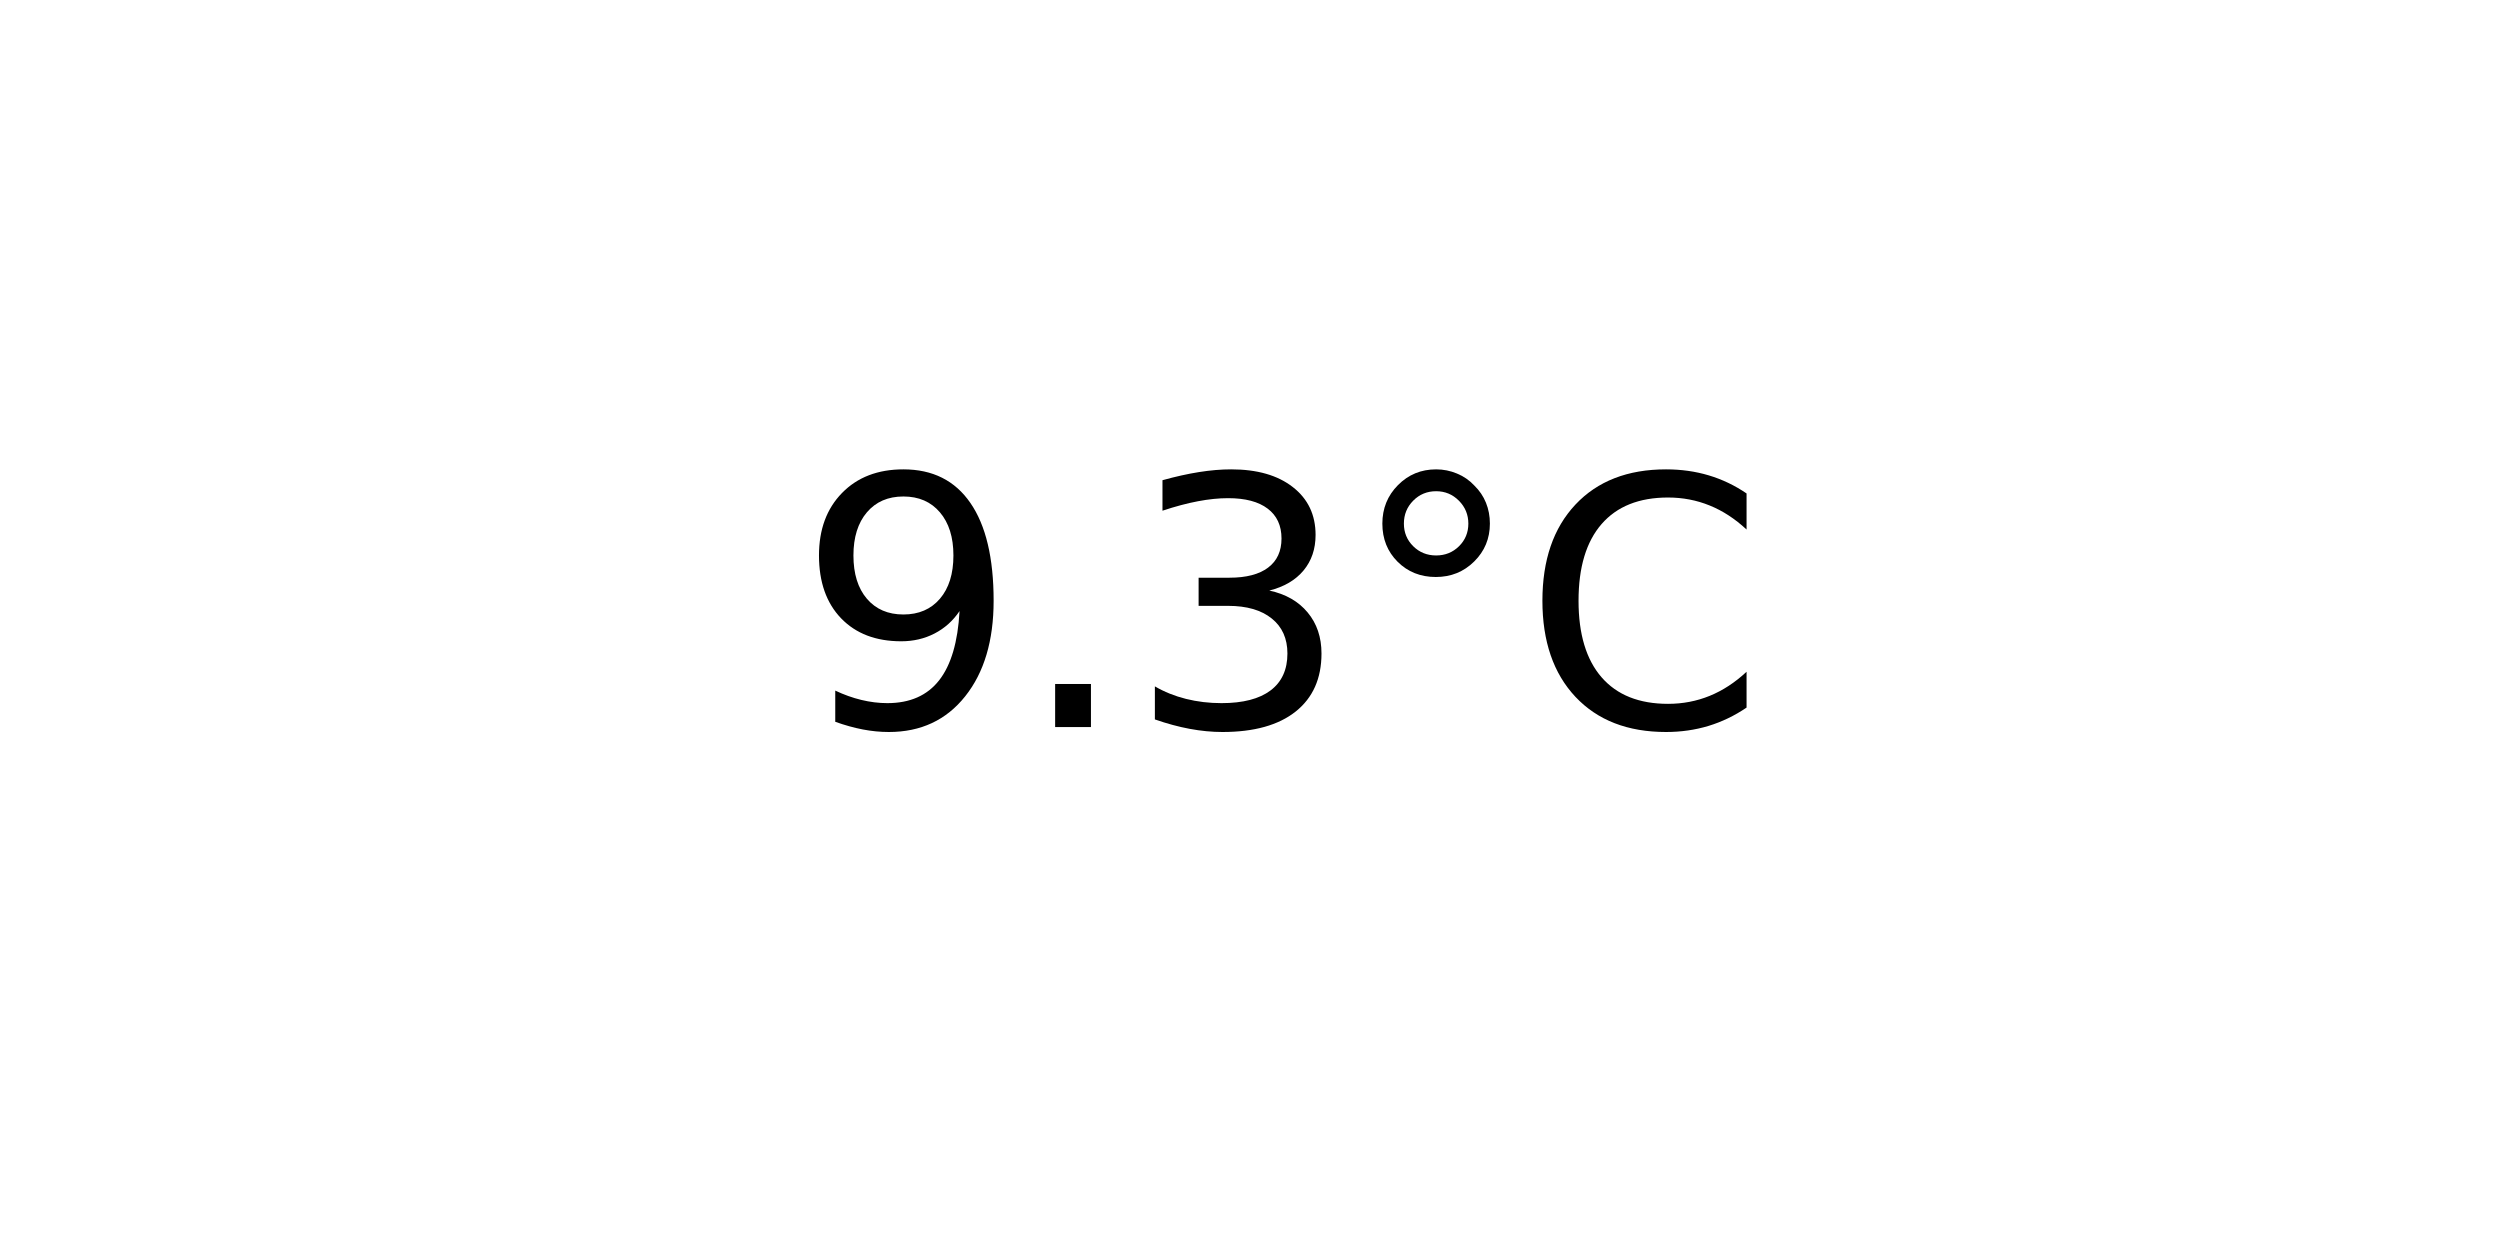
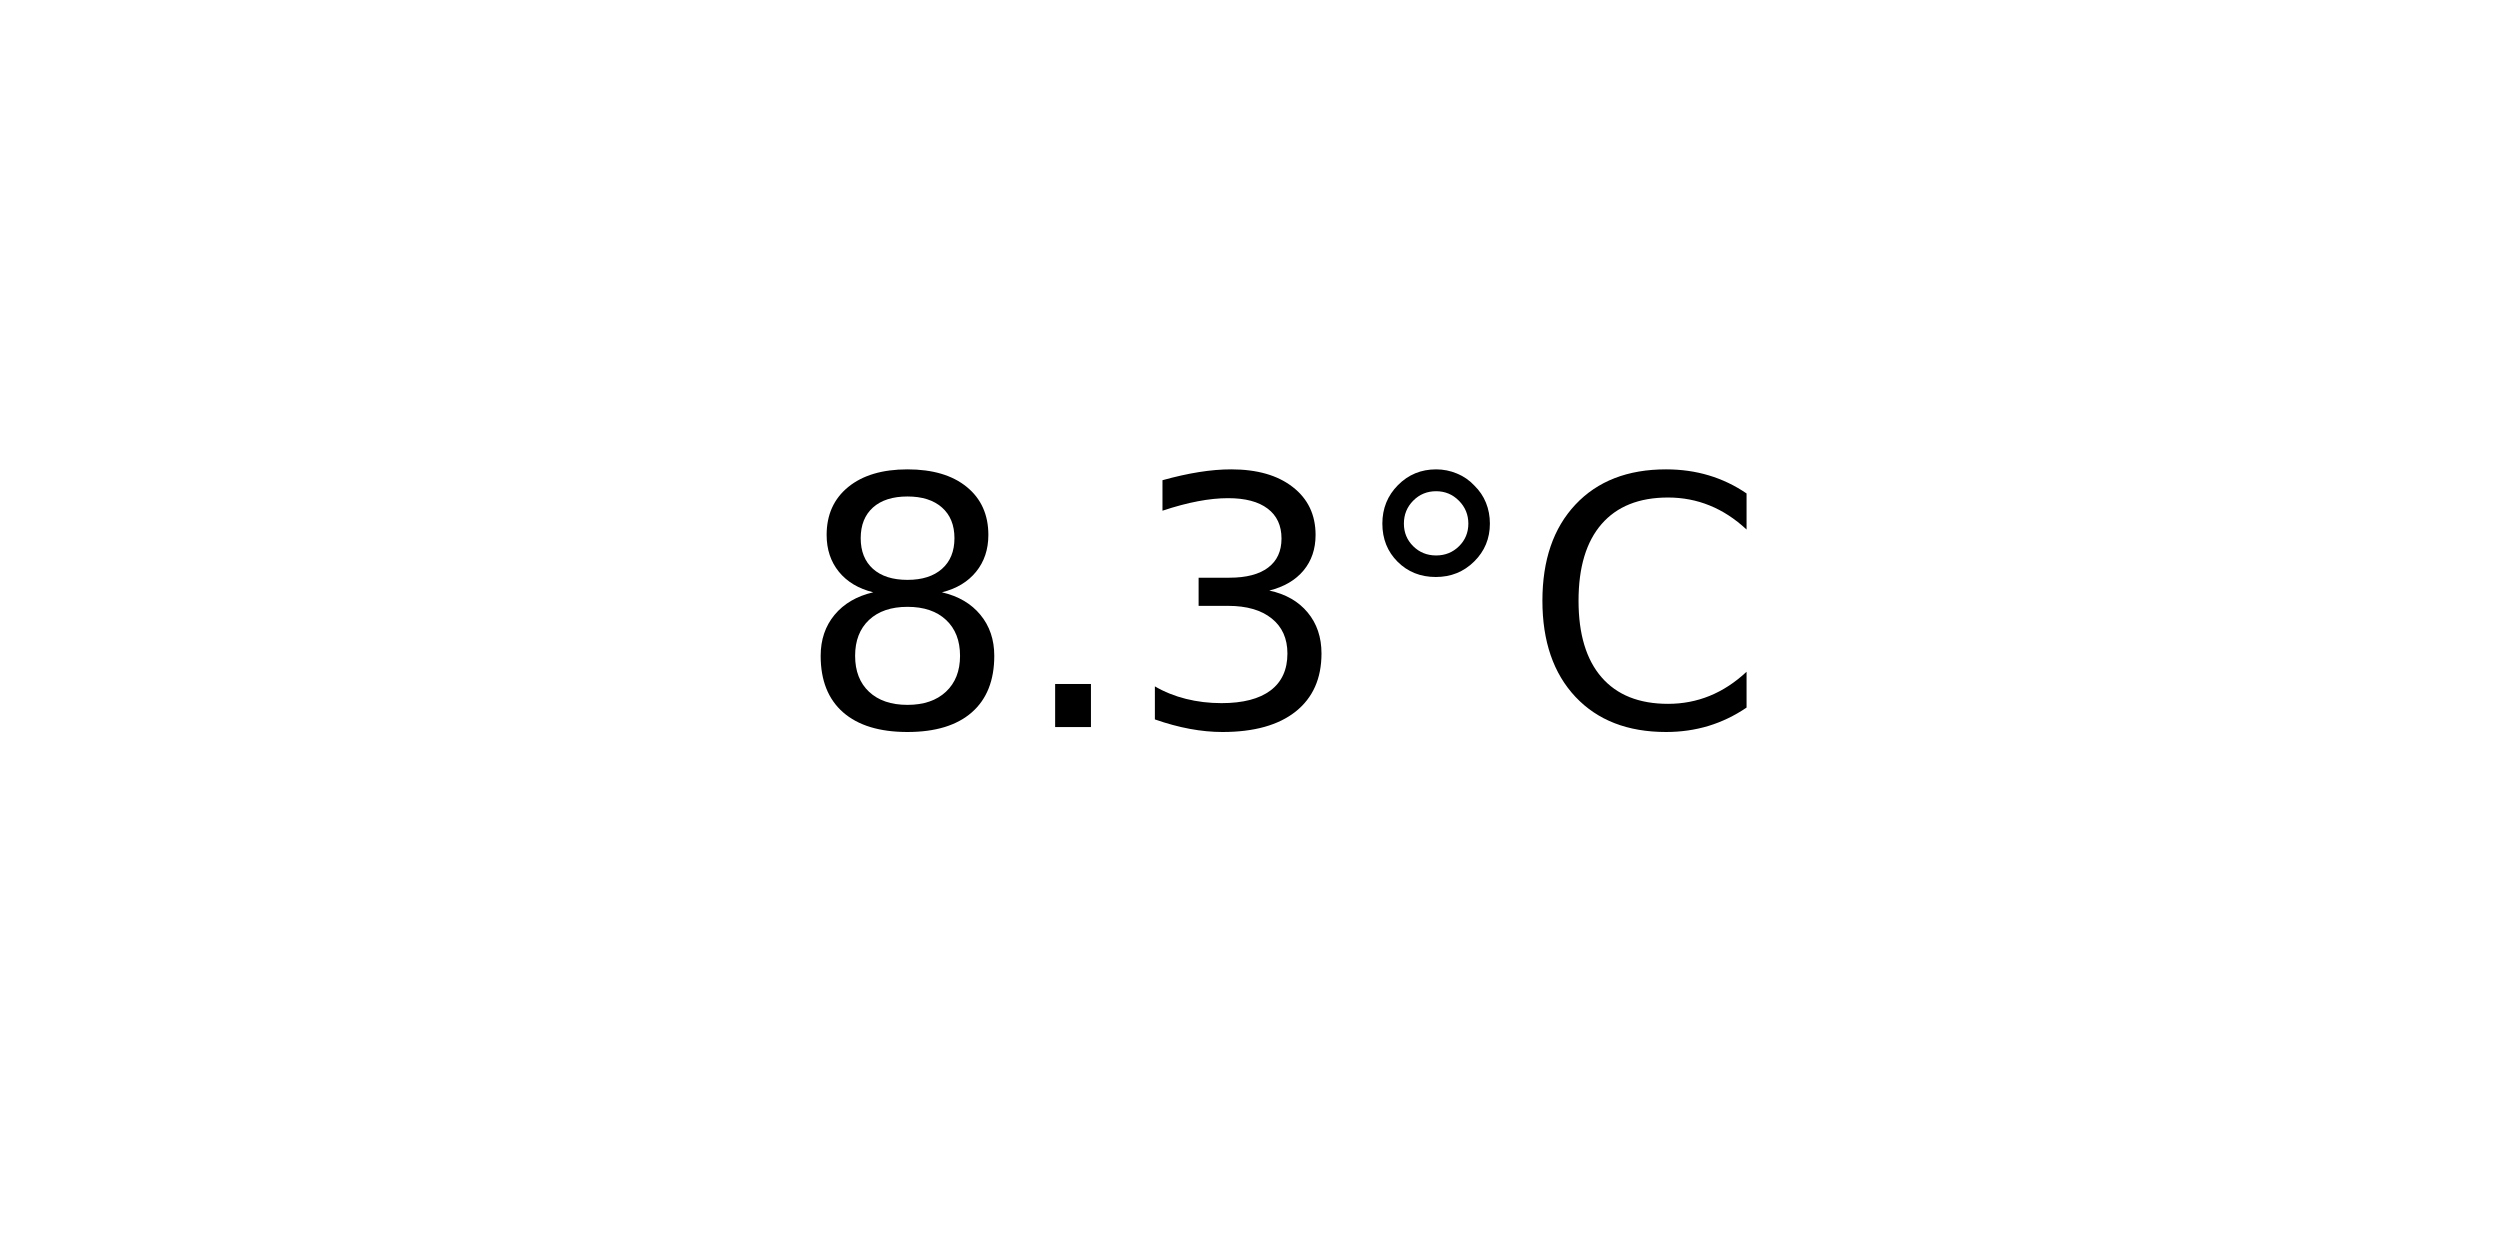
<svg xmlns="http://www.w3.org/2000/svg" xmlns:xlink="http://www.w3.org/1999/xlink" width="72pt" height="36pt" viewBox="0 0 72 36" version="1.1">
  <defs>
    <style type="text/css">*{stroke-linejoin: round; stroke-linecap: butt}</style>
  </defs>
  <g id="figure_1">
    <g id="axes_1">
      <g id="text_1">
        <g transform="translate(22.95703 20.93937) scale(0.1 -0.1)">
          <defs>
-             <path id="DejaVuSans-39" d="M 703 97  L 703 672  Q 941 559 1184 500  Q 1428 441 1663 441  Q 2288 441 2617 861  Q 2947 1281 2994 2138  Q 2813 1869 2534 1725  Q 2256 1581 1919 1581  Q 1219 1581 811 2004  Q 403 2428 403 3163  Q 403 3881 828 4315  Q 1253 4750 1959 4750  Q 2769 4750 3195 4129  Q 3622 3509 3622 2328  Q 3622 1225 3098 567  Q 2575 -91 1691 -91  Q 1453 -91 1209 -44  Q 966 3 703 97  z M 1959 2075  Q 2384 2075 2632 2365  Q 2881 2656 2881 3163  Q 2881 3666 2632 3958  Q 2384 4250 1959 4250  Q 1534 4250 1286 3958  Q 1038 3666 1038 3163  Q 1038 2656 1286 2365  Q 1534 2075 1959 2075  z " transform="scale(0.015625)" />
+             <path id="DejaVuSans-38" d="M 2034 2216  Q 1584 2216 1326 1975  Q 1069 1734 1069 1313  Q 1069 891 1326 650  Q 1584 409 2034 409  Q 2484 409 2743 651  Q 3003 894 3003 1313  Q 3003 1734 2745 1975  Q 2488 2216 2034 2216  z M 1403 2484  Q 997 2584 770 2862  Q 544 3141 544 3541  Q 544 4100 942 4425  Q 1341 4750 2034 4750  Q 2731 4750 3128 4425  Q 3525 4100 3525 3541  Q 3525 3141 3298 2862  Q 3072 2584 2669 2484  Q 3125 2378 3379 2068  Q 3634 1759 3634 1313  Q 3634 634 3220 271  Q 2806 -91 2034 -91  Q 1263 -91 848 271  Q 434 634 434 1313  Q 434 1759 690 2068  Q 947 2378 1403 2484  z M 1172 3481  Q 1172 3119 1398 2916  Q 1625 2713 2034 2713  Q 2441 2713 2670 2916  Q 2900 3119 2900 3481  Q 2900 3844 2670 4047  Q 2441 4250 2034 4250  Q 1625 4250 1398 4047  Q 1172 3844 1172 3481  z " transform="scale(0.015625)" />
            <path id="DejaVuSans-2e" d="M 684 794  L 1344 794  L 1344 0  L 684 0  L 684 794  z " transform="scale(0.015625)" />
            <path id="DejaVuSans-33" d="M 2597 2516  Q 3050 2419 3304 2112  Q 3559 1806 3559 1356  Q 3559 666 3084 287  Q 2609 -91 1734 -91  Q 1441 -91 1130 -33  Q 819 25 488 141  L 488 750  Q 750 597 1062 519  Q 1375 441 1716 441  Q 2309 441 2620 675  Q 2931 909 2931 1356  Q 2931 1769 2642 2001  Q 2353 2234 1838 2234  L 1294 2234  L 1294 2753  L 1863 2753  Q 2328 2753 2575 2939  Q 2822 3125 2822 3475  Q 2822 3834 2567 4026  Q 2313 4219 1838 4219  Q 1578 4219 1281 4162  Q 984 4106 628 3988  L 628 4550  Q 988 4650 1302 4700  Q 1616 4750 1894 4750  Q 2613 4750 3031 4423  Q 3450 4097 3450 3541  Q 3450 3153 3228 2886  Q 3006 2619 2597 2516  z " transform="scale(0.015625)" />
            <path id="DejaVuSans-b0" d="M 1600 4347  Q 1350 4347 1178 4173  Q 1006 4000 1006 3750  Q 1006 3503 1178 3333  Q 1350 3163 1600 3163  Q 1850 3163 2022 3333  Q 2194 3503 2194 3750  Q 2194 3997 2020 4172  Q 1847 4347 1600 4347  z M 1600 4750  Q 1800 4750 1984 4673  Q 2169 4597 2303 4453  Q 2447 4313 2519 4134  Q 2591 3956 2591 3750  Q 2591 3338 2302 3052  Q 2013 2766 1594 2766  Q 1172 2766 890 3047  Q 609 3328 609 3750  Q 609 4169 896 4459  Q 1184 4750 1600 4750  z " transform="scale(0.015625)" />
            <path id="DejaVuSans-43" d="M 4122 4306  L 4122 3641  Q 3803 3938 3442 4084  Q 3081 4231 2675 4231  Q 1875 4231 1450 3742  Q 1025 3253 1025 2328  Q 1025 1406 1450 917  Q 1875 428 2675 428  Q 3081 428 3442 575  Q 3803 722 4122 1019  L 4122 359  Q 3791 134 3420 21  Q 3050 -91 2638 -91  Q 1578 -91 968 557  Q 359 1206 359 2328  Q 359 3453 968 4101  Q 1578 4750 2638 4750  Q 3056 4750 3426 4639  Q 3797 4528 4122 4306  z " transform="scale(0.015625)" />
          </defs>
-           <use xlink:href="#DejaVuSans-39" />
+           <use xlink:href="#DejaVuSans-38" />
          <use xlink:href="#DejaVuSans-2e" x="63.623" />
          <use xlink:href="#DejaVuSans-33" x="95.41" />
          <use xlink:href="#DejaVuSans-b0" x="159.033" />
          <use xlink:href="#DejaVuSans-43" x="209.033" />
        </g>
      </g>
    </g>
  </g>
</svg>
